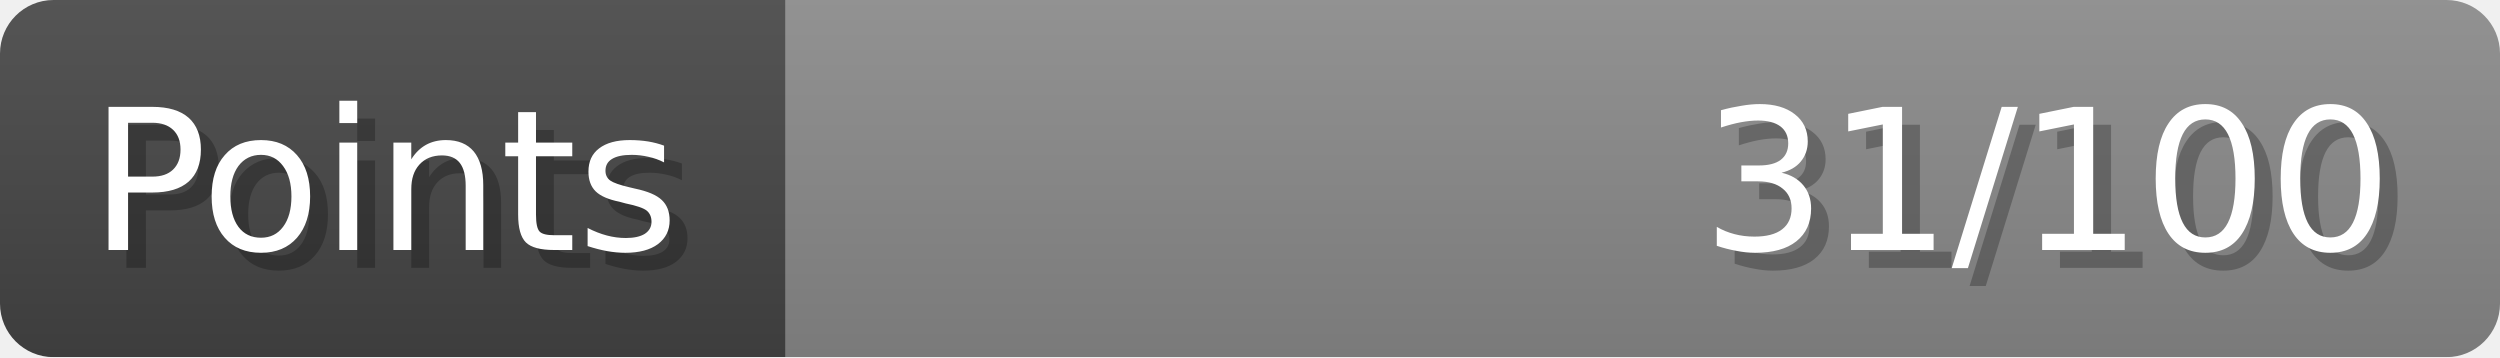
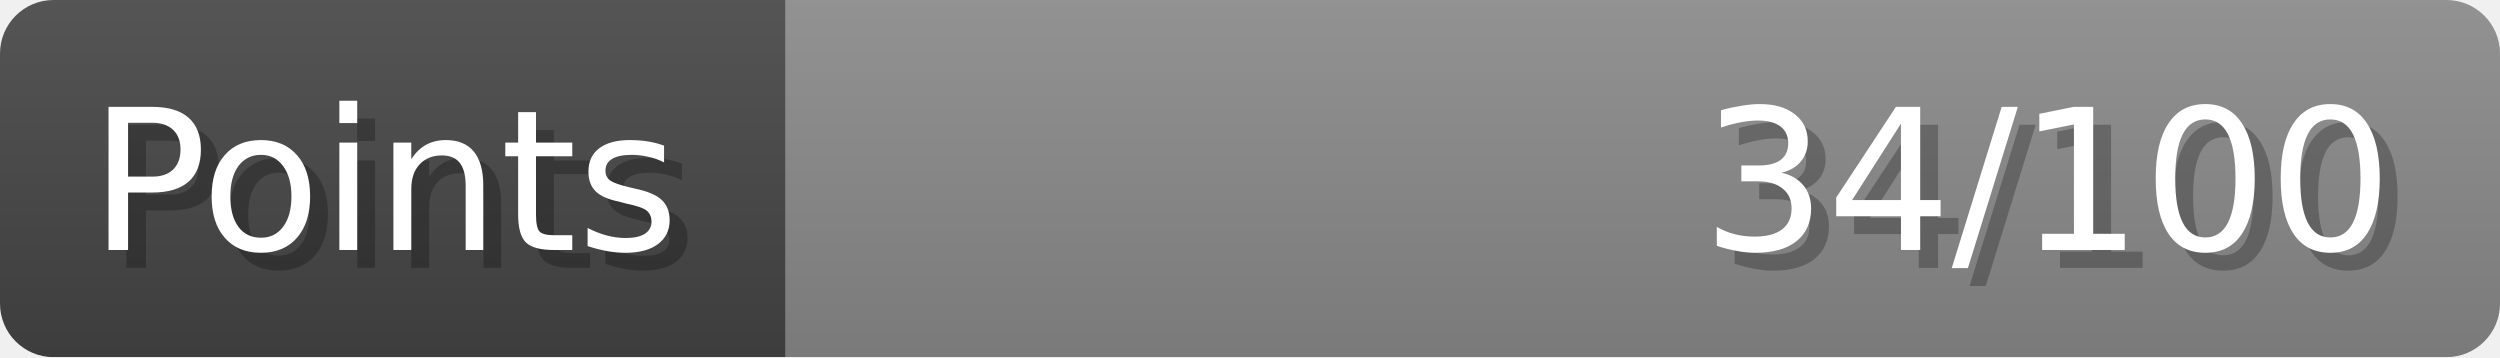
- <svg xmlns="http://www.w3.org/2000/svg" width="140px" height="20px" role="img" aria-label="Points: 31/100">
+ <svg xmlns="http://www.w3.org/2000/svg" width="140px" height="20px" role="img" aria-label="Points: 34/100">
  <linearGradient id="a" x2="0" y2="100%">
    <stop offset="0" stop-opacity=".1" stop-color="#EEE" />
    <stop offset="1" stop-opacity=".1" />
  </linearGradient>
  <mask id="m">
    <rect width="100%" height="100%" rx="3" fill="#FFF" />
  </mask>
  <g mask="url(#m)">
    <rect x="0" y="0" width="44" height="20" fill="#444" />
    <svg x="44" y="0" width="96" height="20">
      <rect width="100%" height="100%" fill="#888888" />
      <rect width="0%" height="100%" fill="#33CC11" transform="">
-         <animate attributeName="width" begin="0.5s" dur="600ms" from="0%" to="31%" repeatCount="1" fill="freeze" calcMode="spline" keyTimes="0; 1" keySplines="0.3, 0.61, 0.355, 1" />
+         <animate attributeName="width" begin="0.5s" dur="600ms" from="0%" to="34%" repeatCount="1" fill="freeze" calcMode="spline" keyTimes="0; 1" keySplines="0.3, 0.61, 0.355, 1" />
      </rect>
    </svg>
    <rect width="140" height="20" fill="url(#a)" />
  </g>
  <g aria-hidden="true" font-size="11" font-family="Verdana, DejaVu Sans, sans-serif" fill="#FFFFFF">
    <text x="6" y="15" fill="#000" opacity="0.25">Points</text>
    <text x="5" y="14">Points</text>
-     <text x="135" y="15" fill="#000" opacity="0.25" text-anchor="end">31/100</text>
-     <text x="134" y="14" text-anchor="end">31/100</text>
+     <text x="135" y="15" fill="#000" opacity="0.25" text-anchor="end">34/100</text>
+     <text x="134" y="14" text-anchor="end">34/100</text>
  </g>
</svg>
